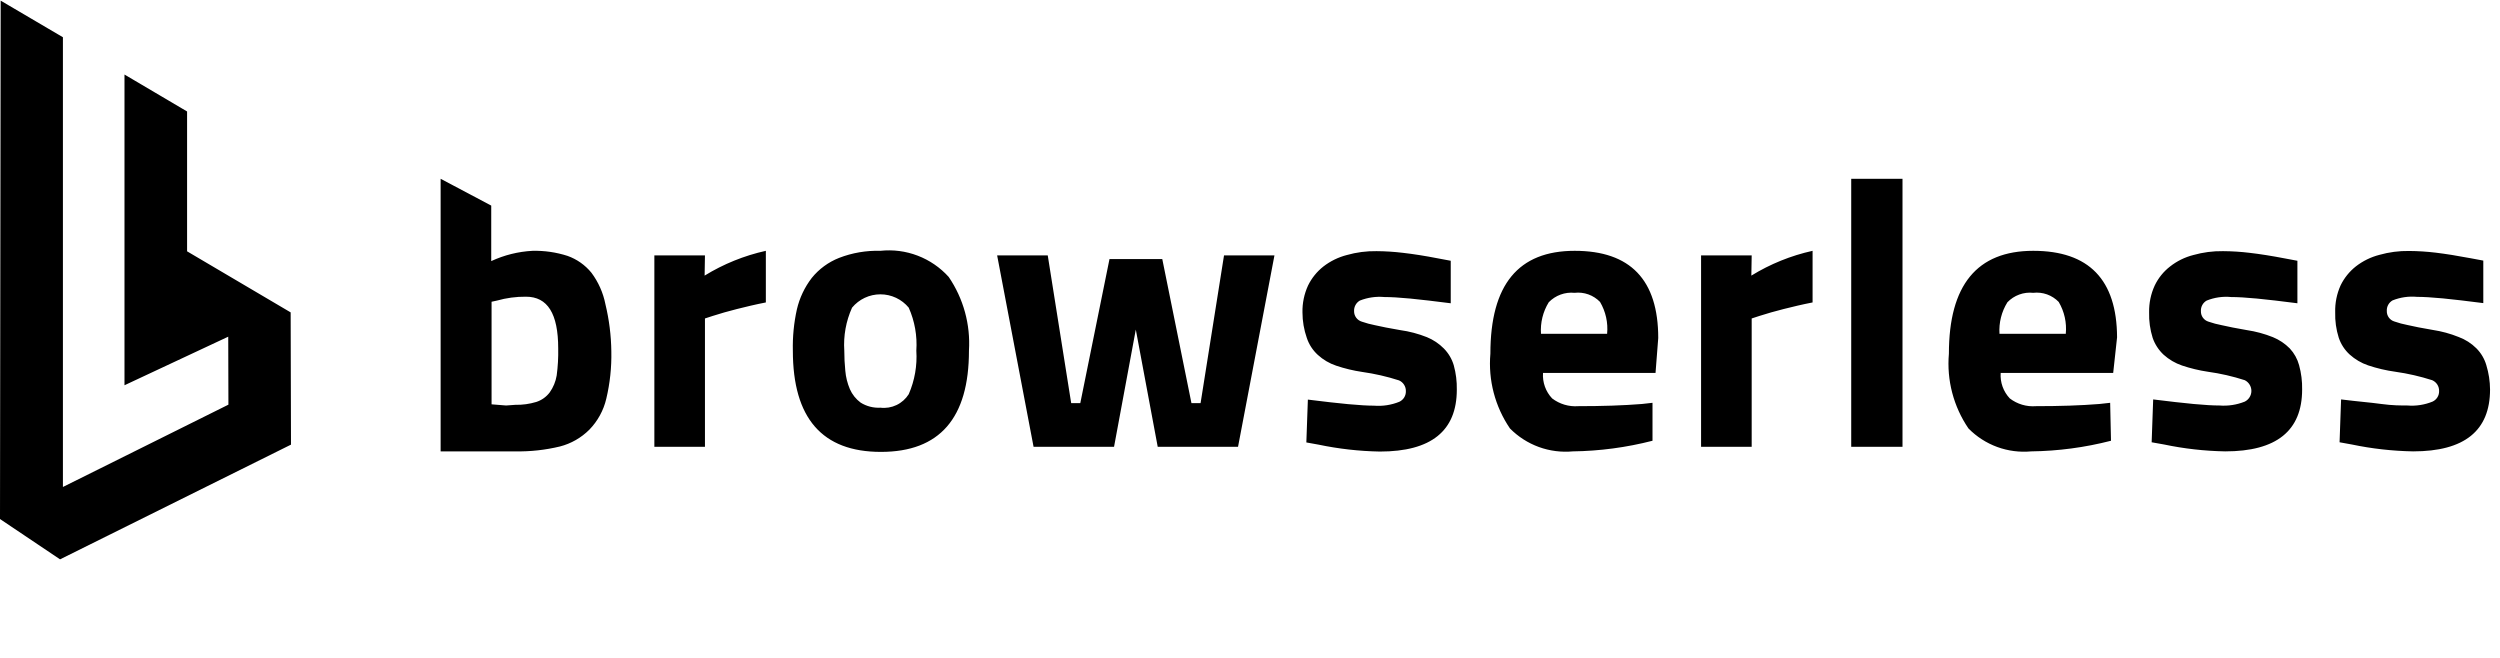
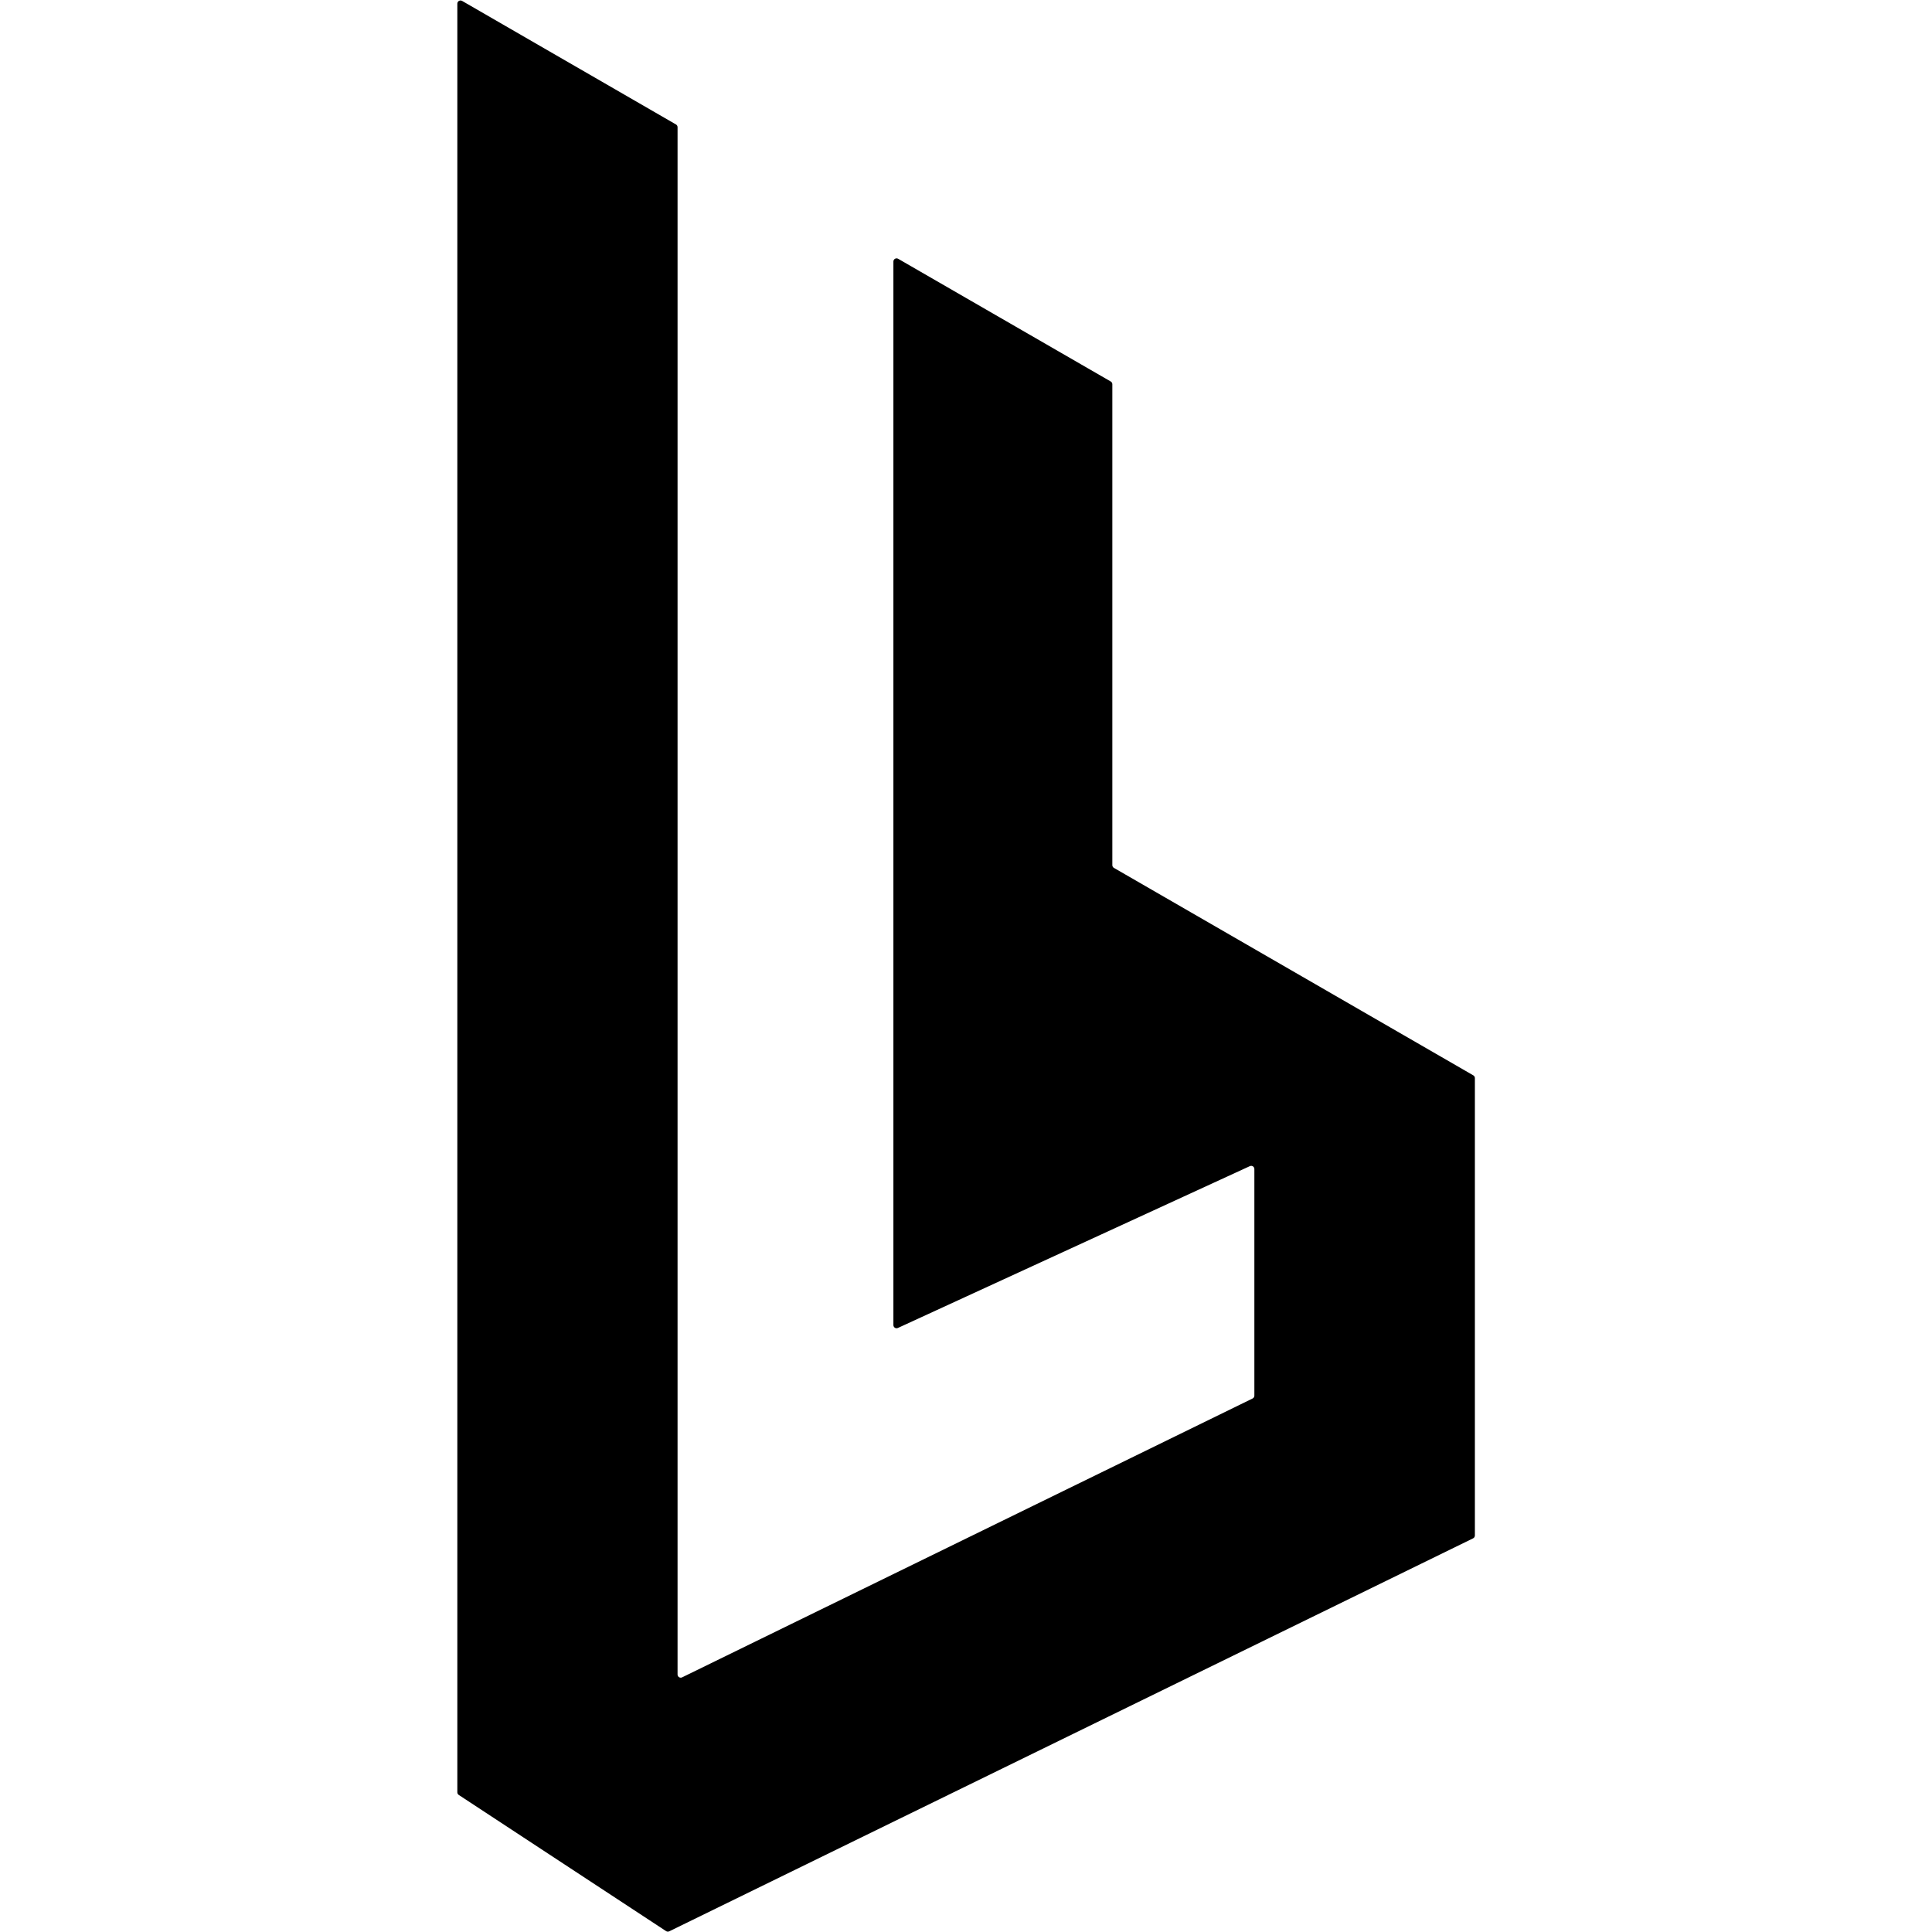
- <svg xmlns="http://www.w3.org/2000/svg" width="100%" height="100%" viewBox="0 0 156 41" fill="CurrentColor" style="fill: #000000 !important;">
-   <g clip-path="url(#clip0_270_330)" style="fill: #000000 !important;">
-     <path d="M11.674 15.682V6.956L7.768 4.651V24.04L14.242 21.009L14.253 25.251L3.926 30.387V2.324L0.042 0.04L0 32.387L3.747 34.903L18.158 27.745L18.137 19.493L11.674 15.682ZM36.905 17.019C36.513 16.537 35.996 16.173 35.41 15.966C34.707 15.741 33.97 15.634 33.232 15.651C32.339 15.698 31.463 15.916 30.653 16.293V12.829L27.495 11.156V28.166H32.158C33.093 28.183 34.027 28.08 34.937 27.861C35.634 27.682 36.27 27.318 36.779 26.808C37.298 26.273 37.662 25.608 37.832 24.882C38.062 23.914 38.168 22.92 38.147 21.924C38.135 20.935 38.011 19.95 37.779 18.987C37.639 18.274 37.34 17.601 36.905 17.019ZM34.737 23.43C34.675 23.808 34.527 24.169 34.305 24.482C34.093 24.765 33.799 24.974 33.463 25.082C33.04 25.21 32.6 25.27 32.158 25.261L31.579 25.303L30.674 25.23V18.829L31.011 18.756C31.599 18.59 32.209 18.508 32.821 18.514C34.168 18.514 34.832 19.566 34.832 21.745C34.844 22.308 34.812 22.871 34.737 23.43ZM43.989 15.935H40.832V27.882H43.989V19.872L44.474 19.714C44.937 19.566 45.442 19.419 45.989 19.282C46.537 19.145 47.137 18.998 47.789 18.872V15.651C46.439 15.95 45.147 16.473 43.968 17.198L43.989 15.935ZM54.937 15.651C54.056 15.625 53.18 15.775 52.358 16.093C51.691 16.356 51.103 16.787 50.653 17.345C50.208 17.924 49.892 18.592 49.726 19.303C49.538 20.149 49.454 21.015 49.474 21.882C49.474 26.093 51.305 28.198 54.968 28.198C58.632 28.198 60.463 26.093 60.463 21.882C60.564 20.251 60.12 18.633 59.2 17.282C58.669 16.693 58.006 16.238 57.264 15.954C56.523 15.67 55.726 15.566 54.937 15.651ZM56.705 24.598C56.52 24.891 56.256 25.126 55.943 25.275C55.63 25.424 55.281 25.482 54.937 25.44C54.504 25.464 54.073 25.354 53.705 25.124C53.411 24.907 53.179 24.617 53.032 24.282C52.877 23.917 52.781 23.53 52.747 23.135C52.705 22.719 52.684 22.3 52.684 21.882C52.623 20.961 52.789 20.04 53.168 19.198C53.384 18.938 53.654 18.728 53.96 18.584C54.265 18.44 54.599 18.366 54.937 18.366C55.275 18.366 55.608 18.44 55.914 18.584C56.22 18.728 56.49 18.938 56.705 19.198C57.08 20.041 57.242 20.962 57.179 21.882C57.24 22.812 57.077 23.743 56.705 24.598ZM74.916 25.156H74.347L72.526 16.166H69.232L67.41 25.156H66.842L65.379 15.935H62.221L64.495 27.882H69.516L70.874 20.566L72.242 27.882H77.253L79.526 15.935H76.379L74.916 25.156ZM90.095 21.745C89.795 21.442 89.437 21.202 89.042 21.04C88.504 20.826 87.942 20.677 87.368 20.598C86.716 20.482 86.189 20.387 85.8 20.293C85.521 20.239 85.247 20.165 84.979 20.072C84.838 20.03 84.715 19.944 84.627 19.826C84.54 19.709 84.493 19.566 84.495 19.419C84.488 19.286 84.518 19.154 84.581 19.037C84.644 18.92 84.738 18.823 84.853 18.756C85.341 18.563 85.867 18.487 86.389 18.535C86.79 18.535 87.326 18.566 88 18.63C88.674 18.693 89.516 18.798 90.526 18.924V16.272L89.737 16.124C88.926 15.966 88.2 15.851 87.547 15.777C86.999 15.711 86.447 15.675 85.895 15.672C85.269 15.662 84.644 15.743 84.042 15.914C83.511 16.051 83.013 16.294 82.579 16.63C82.174 16.949 81.847 17.355 81.621 17.819C81.381 18.344 81.262 18.916 81.274 19.493C81.274 20.038 81.367 20.579 81.547 21.093C81.682 21.496 81.918 21.858 82.232 22.145C82.563 22.448 82.954 22.677 83.379 22.819C83.907 22.997 84.449 23.127 85 23.209C85.778 23.318 86.546 23.494 87.295 23.735C87.426 23.791 87.537 23.886 87.613 24.006C87.69 24.126 87.73 24.266 87.726 24.409C87.731 24.547 87.694 24.684 87.621 24.802C87.548 24.92 87.442 25.014 87.316 25.072C86.816 25.274 86.275 25.357 85.737 25.314C85.344 25.314 84.807 25.282 84.126 25.219C83.453 25.156 82.611 25.061 81.611 24.935L81.516 27.608L82.274 27.745C83.534 28.009 84.817 28.154 86.105 28.177C89.305 28.177 90.905 26.889 90.905 24.314C90.915 23.802 90.852 23.291 90.716 22.798C90.6 22.401 90.386 22.039 90.095 21.745ZM98.263 15.651C94.747 15.651 93 17.756 93 22.072C92.857 23.72 93.289 25.368 94.221 26.735C94.729 27.249 95.344 27.644 96.023 27.892C96.702 28.139 97.428 28.233 98.147 28.166C99.824 28.144 101.492 27.921 103.116 27.503V25.135L102.453 25.209C101.284 25.303 99.968 25.345 98.484 25.345C97.9 25.389 97.319 25.216 96.853 24.861C96.653 24.65 96.5 24.399 96.402 24.126C96.304 23.852 96.264 23.561 96.284 23.272H103.305L103.474 21.093C103.474 17.465 101.737 15.651 98.263 15.651ZM96.158 20.829C96.11 20.139 96.279 19.451 96.642 18.861C96.849 18.648 97.101 18.484 97.38 18.382C97.659 18.28 97.957 18.242 98.253 18.272C98.543 18.238 98.838 18.272 99.114 18.37C99.389 18.469 99.639 18.63 99.842 18.84C100.196 19.44 100.351 20.136 100.284 20.829H96.158ZM109.305 15.935H106.147V27.882H109.305V19.872L109.789 19.714C110.253 19.566 110.758 19.419 111.305 19.282C111.853 19.145 112.453 18.998 113.105 18.872V15.651C111.754 15.95 110.463 16.473 109.284 17.198L109.305 15.935ZM115.516 11.156H118.716V27.882H115.516V11.156ZM126.874 15.651C123.365 15.651 121.611 17.791 121.611 22.072C121.468 23.72 121.899 25.368 122.832 26.735C123.337 27.249 123.951 27.644 124.628 27.892C125.306 28.139 126.029 28.233 126.747 28.166C128.428 28.145 130.099 27.922 131.726 27.503L131.674 25.135L131 25.209C129.842 25.303 128.516 25.345 127.042 25.345C126.457 25.391 125.876 25.218 125.411 24.861C125.211 24.65 125.058 24.399 124.96 24.126C124.862 23.852 124.822 23.561 124.842 23.272H131.863L132.105 21.051C132.091 17.451 130.347 15.651 126.874 15.651ZM124.768 20.829C124.723 20.138 124.896 19.449 125.263 18.861C125.469 18.646 125.721 18.482 126 18.38C126.279 18.277 126.578 18.24 126.874 18.272C127.164 18.238 127.459 18.272 127.735 18.37C128.01 18.469 128.26 18.63 128.463 18.84C128.817 19.44 128.972 20.136 128.905 20.829H124.768ZM142.884 21.745C142.585 21.442 142.227 21.202 141.832 21.04C141.307 20.83 140.759 20.681 140.2 20.598C139.547 20.482 139.032 20.387 138.642 20.293C138.36 20.24 138.082 20.166 137.811 20.072C137.671 20.03 137.549 19.944 137.463 19.826C137.377 19.708 137.333 19.565 137.337 19.419C137.329 19.286 137.358 19.154 137.421 19.037C137.485 18.919 137.579 18.822 137.695 18.756C138.179 18.561 138.702 18.485 139.221 18.535C139.621 18.535 140.158 18.566 140.832 18.63C141.516 18.693 142.358 18.798 143.358 18.924V16.272L142.568 16.124C141.747 15.966 141.021 15.851 140.379 15.777C139.827 15.71 139.272 15.675 138.716 15.672C138.09 15.662 137.466 15.744 136.863 15.914C136.334 16.049 135.84 16.292 135.411 16.63C135.003 16.946 134.675 17.353 134.453 17.819C134.212 18.344 134.094 18.916 134.105 19.493C134.09 20.031 134.165 20.568 134.326 21.082C134.465 21.483 134.7 21.845 135.011 22.135C135.343 22.435 135.734 22.664 136.158 22.808C136.686 22.986 137.228 23.116 137.779 23.198C138.558 23.306 139.326 23.482 140.074 23.724C140.198 23.786 140.302 23.882 140.375 24C140.448 24.118 140.487 24.254 140.487 24.393C140.487 24.531 140.448 24.668 140.375 24.785C140.302 24.904 140.198 24.999 140.074 25.061C139.573 25.262 139.033 25.344 138.495 25.303C138.095 25.303 137.558 25.272 136.884 25.209C136.211 25.145 135.368 25.051 134.358 24.924L134.263 27.598L135.032 27.735C136.289 27.999 137.568 28.143 138.853 28.166C142.053 28.166 143.653 26.879 143.653 24.303C143.663 23.791 143.599 23.281 143.463 22.787C143.358 22.398 143.159 22.041 142.884 21.745ZM155.147 22.787C155.031 22.39 154.818 22.029 154.526 21.735C154.213 21.423 153.836 21.182 153.421 21.029C152.9 20.819 152.356 20.671 151.8 20.587C151.147 20.472 150.621 20.377 150.232 20.282C149.953 20.229 149.678 20.155 149.411 20.061C149.271 20.02 149.149 19.933 149.063 19.815C148.977 19.697 148.933 19.554 148.937 19.409C148.929 19.276 148.958 19.143 149.021 19.026C149.085 18.909 149.179 18.812 149.295 18.745C149.779 18.551 150.302 18.475 150.821 18.524C151.221 18.524 151.758 18.556 152.432 18.619C153.105 18.682 153.947 18.787 154.958 18.914V16.261L154.168 16.114C153.354 15.959 152.628 15.844 151.989 15.766C151.437 15.7 150.882 15.665 150.326 15.661C149.7 15.651 149.076 15.733 148.474 15.903C147.942 16.04 147.445 16.284 147.011 16.619C146.606 16.938 146.278 17.345 146.053 17.808C145.816 18.334 145.701 18.906 145.716 19.482C145.701 20.021 145.775 20.558 145.937 21.072C146.072 21.475 146.307 21.837 146.621 22.124C146.954 22.424 147.344 22.654 147.768 22.798C148.323 22.984 148.894 23.118 149.474 23.198C150.252 23.308 151.02 23.484 151.768 23.724C151.899 23.781 152.01 23.875 152.087 23.995C152.164 24.115 152.203 24.255 152.2 24.398C152.204 24.537 152.168 24.674 152.095 24.791C152.022 24.909 151.916 25.003 151.789 25.061C151.293 25.263 150.756 25.346 150.221 25.303C149.821 25.303 149.284 25.303 148.6 25.209C147.916 25.114 147.084 25.051 146.084 24.924L145.989 27.598L146.747 27.735C148.008 27.999 149.291 28.143 150.579 28.166C153.779 28.166 155.379 26.879 155.379 24.303C155.375 23.789 155.297 23.279 155.147 22.787Z" style="fill: #000000 !important;" />
-   </g>
-   <defs style="fill: #000000 !important;">
-     <clipPath id="clip0_270_330" style="fill: #000000 !important;">
-       <rect width="155.789" height="40" fill="#000000" transform="translate(0 0.0400391)" style="fill: #000000 !important;" />
-     </clipPath>
-   </defs>
+ <svg xmlns="http://www.w3.org/2000/svg" version="1.1" viewBox="0.00 0.00 256.00 256.00" width="128" height="128">
+   <path fill="#000000" d="   M 89.78 16.85   L 89.78 221.89   A 0.42 0.42 0.0 0 0 90.38 222.26   L 165.97 185.31   A 0.42 0.42 0.0 0 0 166.21 184.93   L 166.21 154.91   A 0.42 0.42 0.0 0 0 165.61 154.52   L 118.98 175.96   A 0.42 0.42 0.0 0 1 118.38 175.57   L 118.38 34.66   A 0.42 0.42 0.0 0 1 119.01 34.29   L 147.18 50.55   A 0.42 0.42 0.0 0 1 147.39 50.91   L 147.39 114.64   A 0.42 0.42 0.0 0 0 147.60 115.00   L 195.22 142.49   A 0.42 0.42 0.0 0 1 195.43 142.85   L 195.43 203.46   A 0.42 0.42 0.0 0 1 195.19 203.84   L 88.68 255.91   A 0.42 0.42 0.0 0 1 88.27 255.89   L 60.79 237.84   A 0.42 0.42 0.0 0 1 60.60 237.49   L 60.60 0.49   A 0.42 0.42 0.0 0 1 61.23 0.12   L 89.57 16.49   A 0.42 0.42 0.0 0 1 89.78 16.85   Z" />
</svg>
